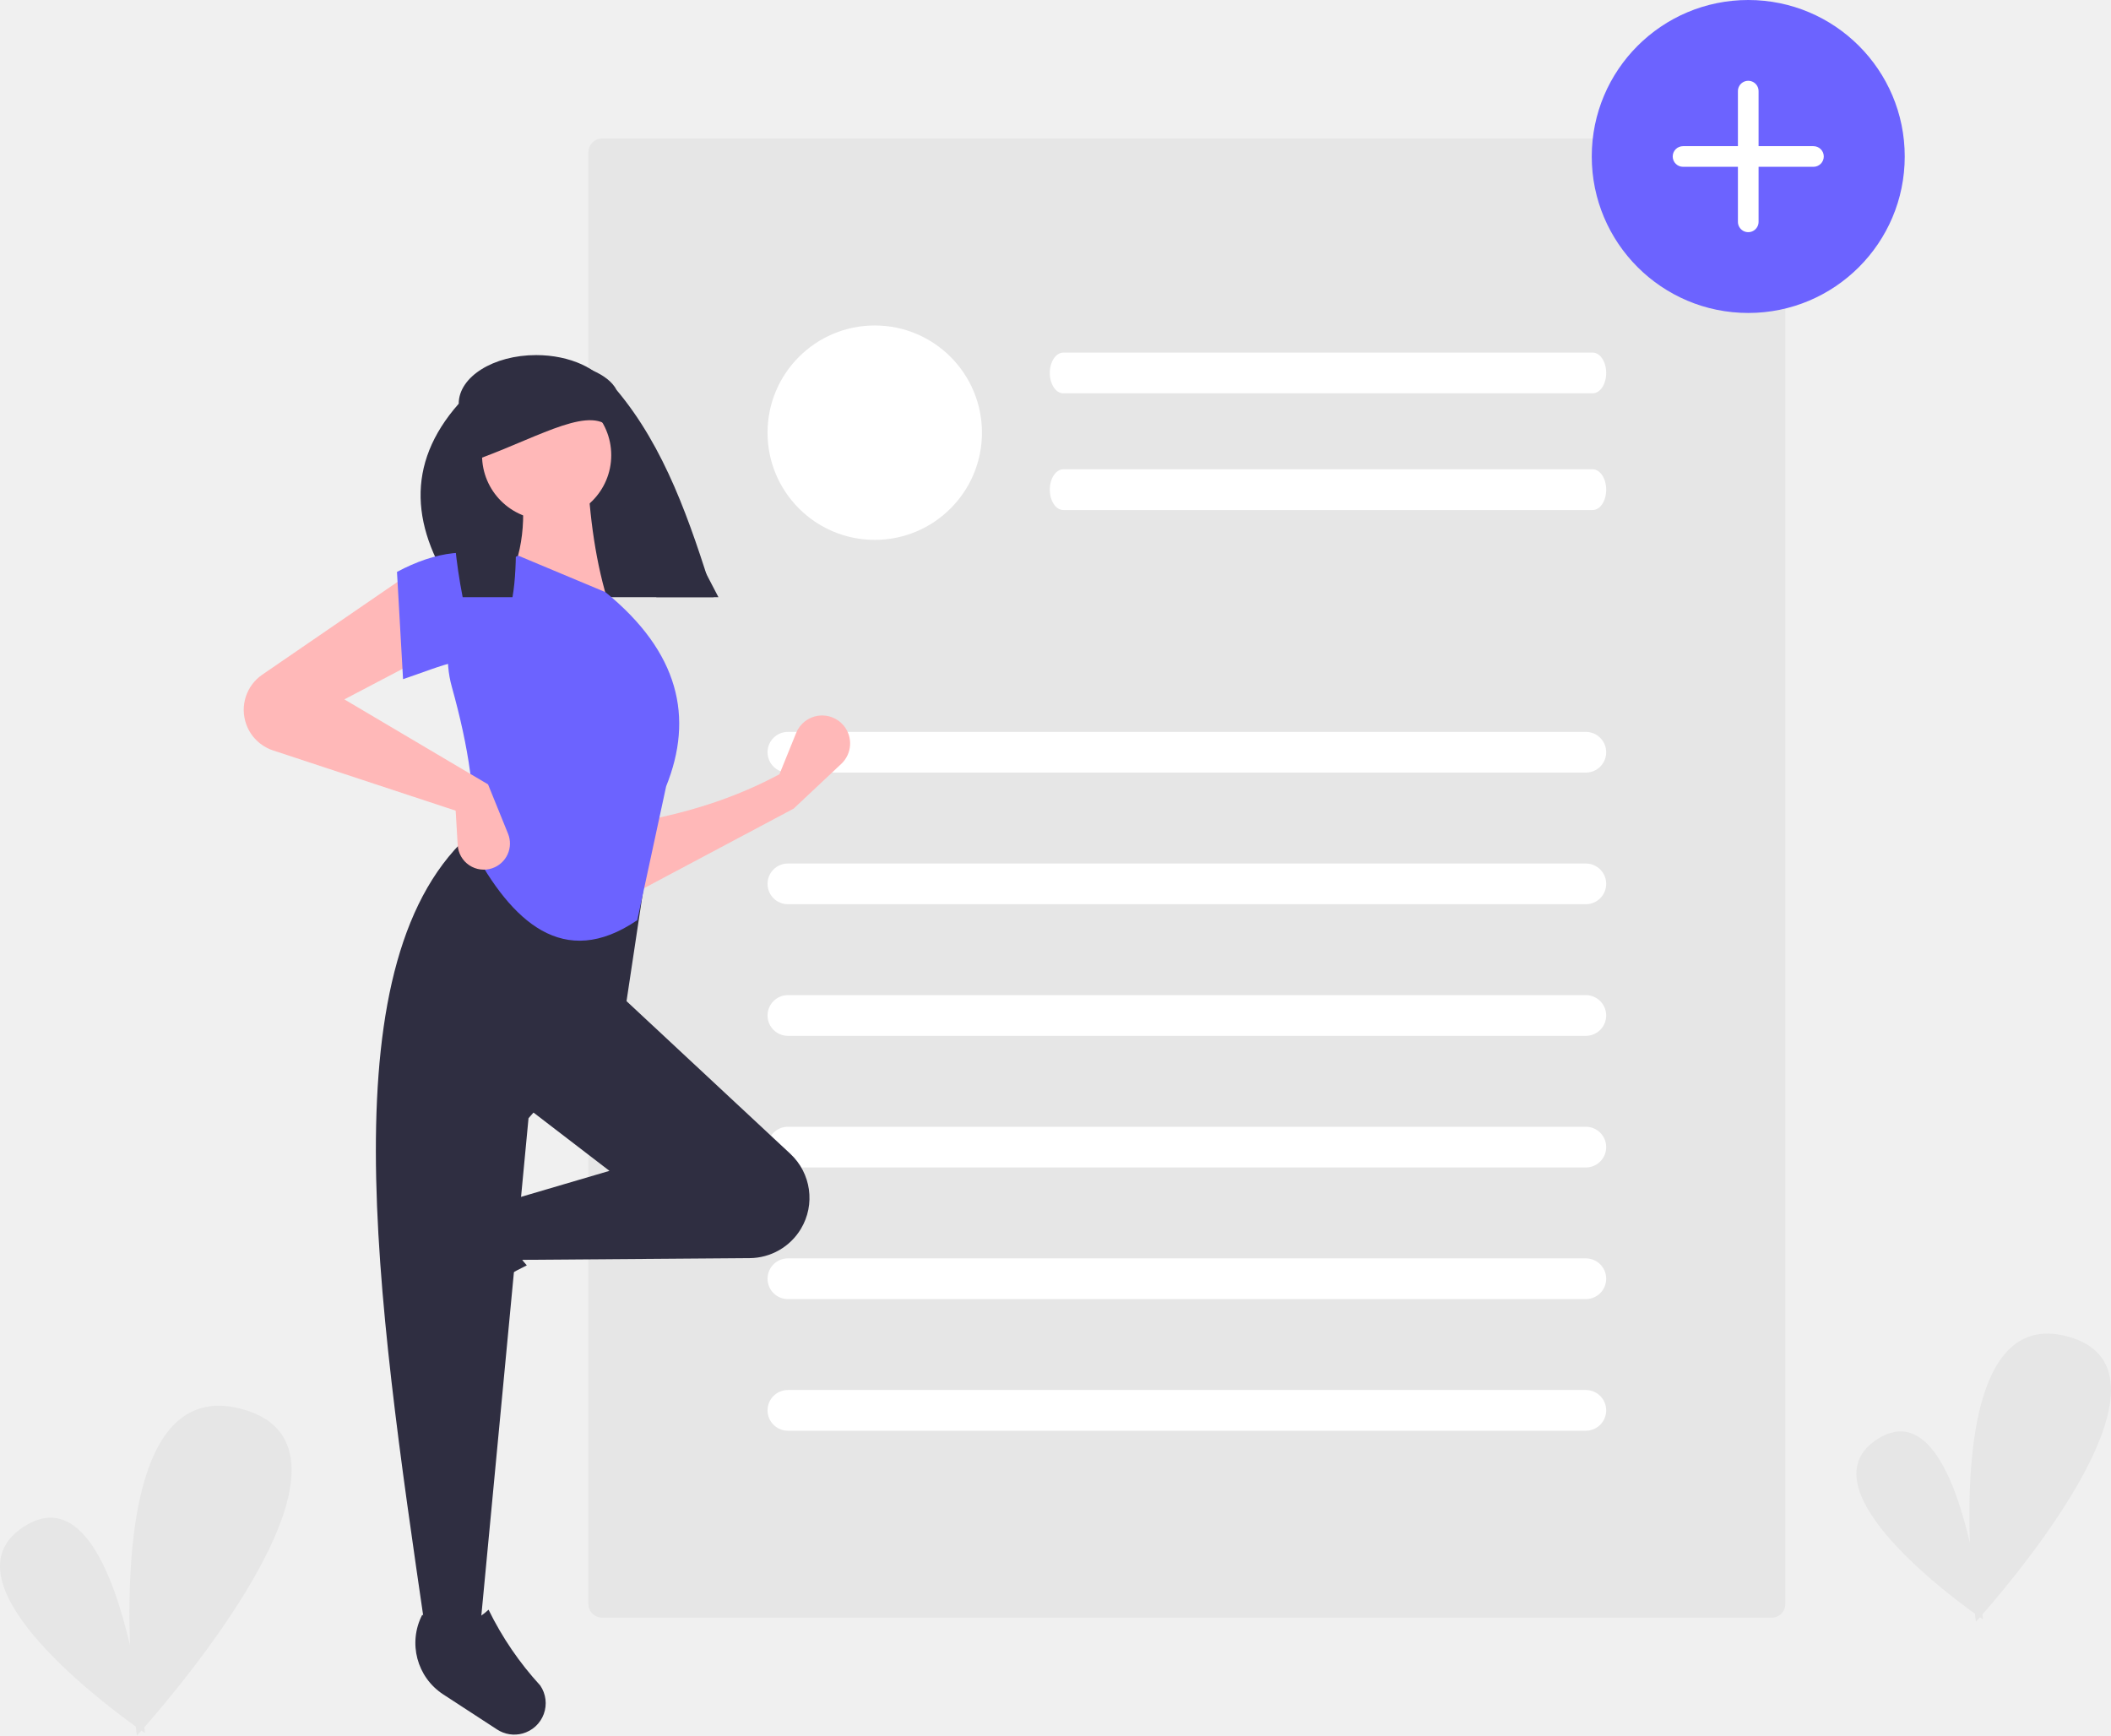
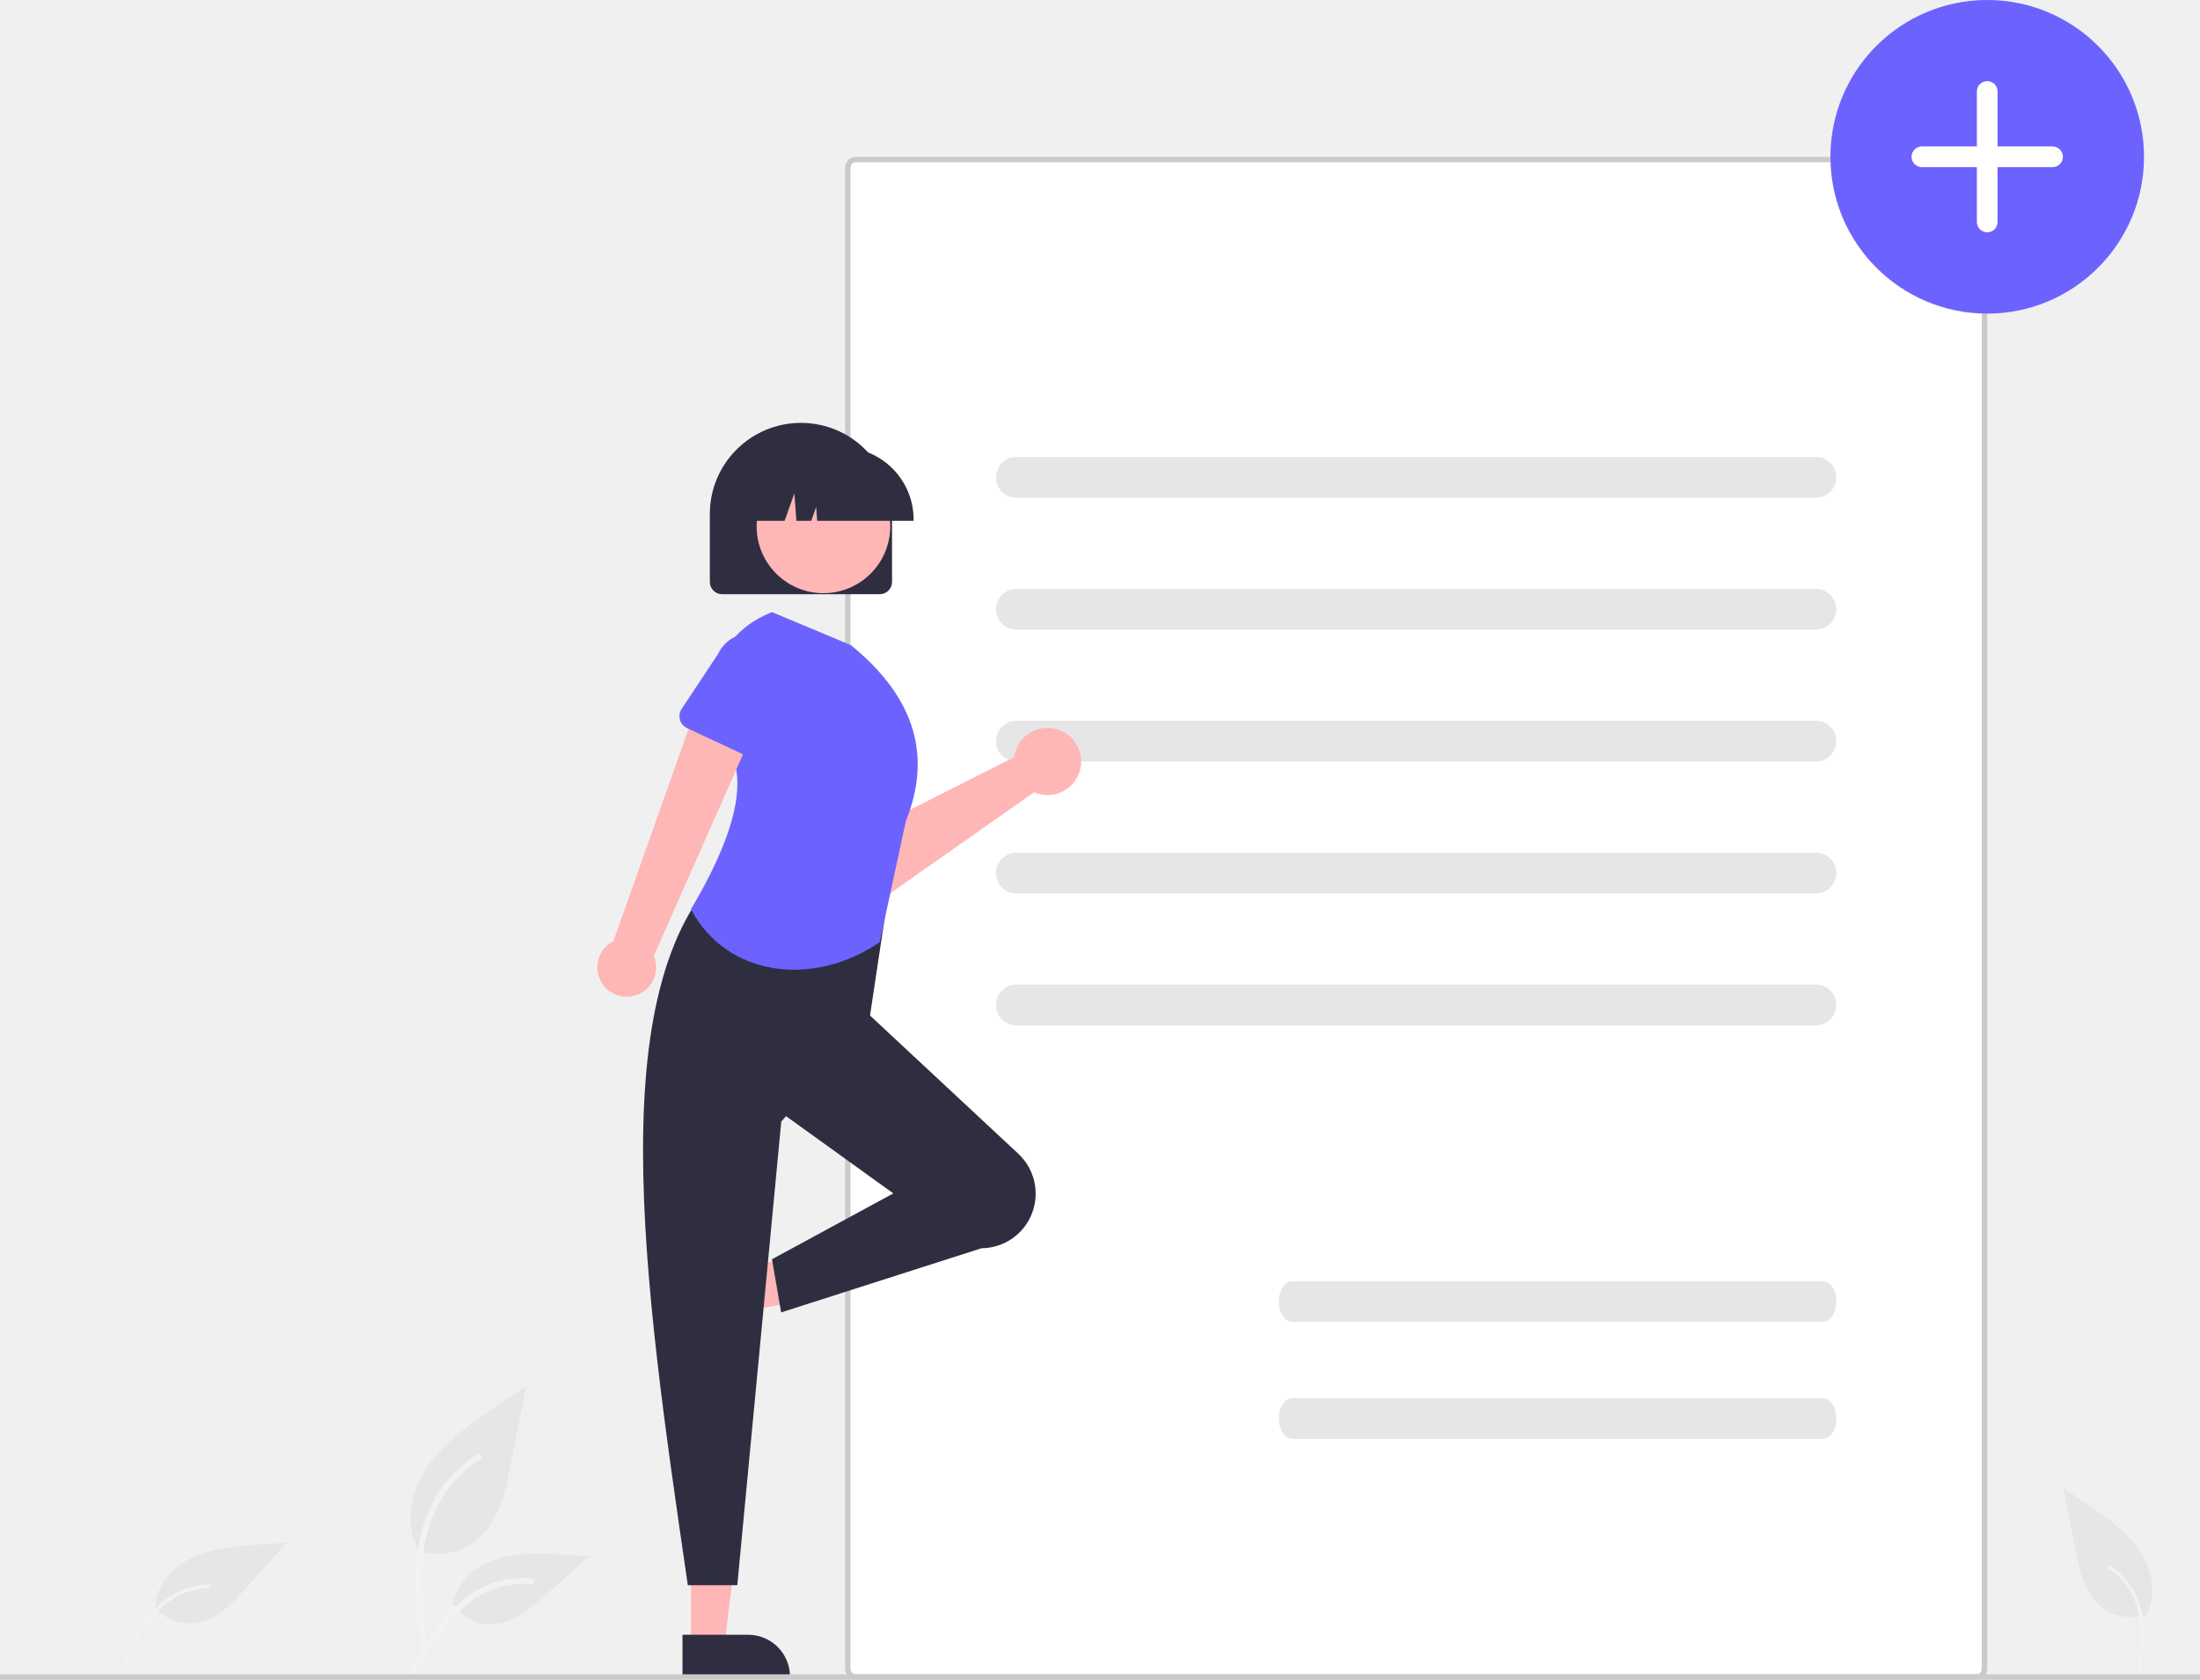
- <svg xmlns="http://www.w3.org/2000/svg" id="a6165653-2719-4fed-8ed9-8fe7d02b0919" data-name="Layer 1" width="777.805" height="639.552" viewBox="0 0 777.805 639.552">
-   <path d="M941.532,725.07c13.358-15.199,76.265-90.009,31.554-102.342-33.581-9.263-37.322,41.699-36.195,75.899-5.377-23.042-15.813-49.958-34.148-38.082-26.424,17.115,23.088,54.992,36.022,64.29.212,1.891.352,2.942.352,2.942s.53-.578,1.476-1.643c.739.517,1.15.795,1.15.795S941.675,726.258,941.532,725.07Z" transform="translate(-211.0973 -130.224)" fill="#e6e6e6" />
-   <path d="M264.281,766.677c15.3-17.408,87.349-103.092,36.14-117.217-38.461-10.609-42.746,47.76-41.456,86.93-6.159-26.39-18.111-57.219-39.111-43.617-30.264,19.603,26.444,62.984,41.257,73.634.243,2.166.404,3.369.404,3.369s.608-.663,1.691-1.882c.846.593,1.317.911,1.317.911S264.445,768.037,264.281,766.677Z" transform="translate(-211.0973 -130.224)" fill="#e6e6e6" />
-   <path d="M432.903,181.278a5.006,5.006,0,0,0-5,5v535a5.006,5.006,0,0,0,5,5H863.902a5.006,5.006,0,0,0,5-5v-535a5.006,5.006,0,0,0-5-5Z" transform="translate(-211.0973 -130.224)" fill="#e6e6e6" />
-   <path d="M795.403,414.903h-294a7.5,7.5,0,0,1,0-15h294a7.5,7.5,0,0,1,0,15Z" transform="translate(-211.0973 -130.224)" fill="#fff" />
-   <path d="M797.927,275.153H602.878c-2.748,0-4.976-3.358-4.976-7.5s2.228-7.5,4.976-7.5H797.927c2.748,0,4.976,3.358,4.976,7.5S800.675,275.153,797.927,275.153Z" transform="translate(-211.0973 -130.224)" fill="#fff" />
-   <path d="M797.927,318.153H602.878c-2.748,0-4.976-3.358-4.976-7.5s2.228-7.5,4.976-7.5H797.927c2.748,0,4.976,3.358,4.976,7.5S800.675,318.153,797.927,318.153Z" transform="translate(-211.0973 -130.224)" fill="#fff" />
-   <path d="M795.403,463.403h-294a7.5,7.5,0,0,1,0-15h294a7.5,7.5,0,0,1,0,15Z" transform="translate(-211.0973 -130.224)" fill="#fff" />
-   <path d="M795.403,511.903h-294a7.5,7.5,0,0,1,0-15h294a7.5,7.5,0,0,1,0,15Z" transform="translate(-211.0973 -130.224)" fill="#fff" />
-   <path d="M795.403,560.403h-294a7.5,7.5,0,0,1,0-15h294a7.5,7.5,0,0,1,0,15Z" transform="translate(-211.0973 -130.224)" fill="#fff" />
-   <path d="M795.403,608.903h-294a7.5,7.5,0,0,1,0-15h294a7.5,7.5,0,0,1,0,15Z" transform="translate(-211.0973 -130.224)" fill="#fff" />
-   <path d="M795.403,657.403h-294a7.5,7.5,0,0,1,0-15h294a7.5,7.5,0,0,1,0,15Z" transform="translate(-211.0973 -130.224)" fill="#fff" />
-   <circle cx="322.305" cy="159.429" r="39.5" fill="#fff" />
-   <path d="M594.265,414.903" transform="translate(-211.0973 -130.224)" fill="#fff" />
-   <path d="M503.507,428.188l-58.903,31.316-.746-26.096c19.226-3.209,37.517-8.797,54.429-17.895l6.16-15.22a10.318,10.318,0,0,1,17.536-2.678l0,0a10.318,10.318,0,0,1-.908,14.069Z" transform="translate(-211.0973 -130.224)" fill="#ffb8b8" />
-   <path d="M359.583,608.993v0a11.574,11.574,0,0,1,1.469-9.363L373.992,579.772a22.612,22.612,0,0,1,29.335-7.739h0c-5.438,9.256-4.68,17.377,1.878,24.434A117.631,117.631,0,0,0,377.269,615.511,11.574,11.574,0,0,1,359.583,608.993Z" transform="translate(-211.0973 -130.224)" fill="#2f2e41" />
-   <path d="M506.19,583.029l0,0a22.203,22.203,0,0,1-18.871,10.779l-85.96.651-3.728-21.623,38.026-11.184-32.061-24.605,35.044-41.008L502.289,555.363A22.203,22.203,0,0,1,506.19,583.029Z" transform="translate(-211.0973 -130.224)" fill="#2f2e41" />
-   <path d="M387.938,730.905H367.806C349.731,607.008,331.333,482.763,385.701,436.39l64.122,10.439-8.202,54.429-35.789,41.008Z" transform="translate(-211.0973 -130.224)" fill="#2f2e41" />
-   <path d="M403.634,768.972h0a11.574,11.574,0,0,1-9.363-1.469L374.413,754.565a22.612,22.612,0,0,1-7.741-29.335v0c9.257,5.437,17.377,4.679,24.434-1.88a117.63,117.63,0,0,0,19.047,27.935A11.574,11.574,0,0,1,403.634,768.972Z" transform="translate(-211.0973 -130.224)" fill="#2f2e41" />
-   <path d="M475.811,350.278H380.109c-17.674-25.003-19.748-48.913,0-71.294,0-9.896,12.783-17.919,28.551-17.919h0c12.352,0,23.303,4.985,27.139,12.354Z" transform="translate(-211.0973 -130.224)" fill="#2f2e41" />
-   <path d="M435.657,353.627l-37.28-8.947c6.192-12.674,6.702-26.776,3.728-41.754l25.351-.746C428.249,320.806,430.653,338.207,435.657,353.627Z" transform="translate(-211.0973 -130.224)" fill="#ffb8b8" />
-   <path d="M445.903,469.278c-27.139,18.493-46.314.633-60.947-26.923,2.033-16.862-1.259-37.041-7.357-58.966a40.138,40.138,0,0,1,24.506-48.401l0,0,32.061,13.421c27.224,22.19,32.582,46.227,22.368,71.578Z" transform="translate(-211.0973 -130.224)" fill="#6c63ff" />
-   <path d="M367.806,372.268l-29.824,15.658,52.938,31.316,7.366,18.17a9.637,9.637,0,0,1-5.789,12.731h0a9.637,9.637,0,0,1-12.762-8.544l-.745-12.663-67.284-22.204a15.733,15.733,0,0,1-9.873-9.611v0a15.733,15.733,0,0,1,5.903-18.303l54.105-37.118Z" transform="translate(-211.0973 -130.224)" fill="#ffb8b8" />
-   <path d="M397.631,375.25c-12.439-5.451-23.749.47-38.026,5.219l-2.237-39.517c14.176-7.556,27.692-9.593,40.263-3.728Z" transform="translate(-211.0973 -130.224)" fill="#6c63ff" />
-   <path d="M474.056,350.278H452.947c-13.138-24.236-12.541-67.056-40.777-57.512-18.141-10.767-7.732,31.484-12.243,57.512h-18.357c-4.988-25.43-5.057-50.913.811-71.635a9.655,9.655,0,0,1,3.512-7.059,19.952,19.952,0,0,1,2.945-2.238c6.487-4.087,10.843-6.414,20.32-6.414a57.204,57.204,0,0,1,15.688,2.157c.664.194,1.32.403,1.953.621.872.299,1.715.626,2.52.977,4.146,1.783,7.404,4.196,8.947,7.216C456.131,295.208,465.25,322.089,474.056,350.278Z" transform="translate(-211.0973 -130.224)" fill="#2f2e41" />
-   <circle cx="201.413" cy="167.729" r="23.802" fill="#ffb8b8" />
-   <path d="M436.652,288.772c-7.161-9.76-25.835,1.883-48.284,10.201V275.851c18.467-8.13,29.236-10.475,41.484-2.04Z" transform="translate(-211.0973 -130.224)" fill="#2f2e41" />
-   <circle cx="644.147" cy="57.659" r="57.659" fill="#6c63ff" />
-   <path d="M831.22,184.078a3.805,3.805,0,1,0,0,7.61h20.22v20.219a3.805,3.805,0,1,0,7.609,0V191.688h20.22a3.805,3.805,0,0,0,0-7.61H859.049V163.858a3.805,3.805,0,1,0-7.609,0v20.22Z" transform="translate(-211.0973 -130.224)" fill="#fff" />
+ <svg xmlns="http://www.w3.org/2000/svg" id="af731368-2552-4ee0-85dc-b3cc1c0ae7e0" data-name="Layer 1" width="809" height="617.658" viewBox="0 0 809 617.658">
+   <rect x="310.755" y="57.658" width="420" height="560" rx="4" fill="#fff" />
+   <path d="M922.255,758.829h-412a4.005,4.005,0,0,1-4-4v-552a4.005,4.005,0,0,1,4-4h412a4.005,4.005,0,0,1,4,4v552A4.005,4.005,0,0,1,922.255,758.829Zm-412-558a2.002,2.002,0,0,0-2,2v552a2.002,2.002,0,0,0,2,2h412a2.002,2.002,0,0,0,2-2v-552a2.002,2.002,0,0,0-2-2Z" transform="translate(-195.5 -141.171)" fill="#cacaca" />
+   <path id="a6f80ec2-9665-4b0d-9b96-9f178d319553" data-name="Path 2621" d="M863.252,324.201h-294a7.5,7.5,0,0,1,0-15h294a7.5,7.5,0,1,1,0,15Z" transform="translate(-195.5 -141.171)" fill="#e6e6e6" />
+   <path id="af435bc5-0b88-4d77-bfed-030ae9fdf7f6" data-name="Path 2624" d="M863.252,372.701h-294a7.5,7.5,0,0,1,0-15h294a7.5,7.5,0,1,1,0,15Z" transform="translate(-195.5 -141.171)" fill="#e6e6e6" />
+   <path id="e557133a-77b8-499f-bd16-c334895c1269" data-name="Path 2625" d="M863.252,421.201h-294a7.5,7.5,0,0,1,0-15h294a7.5,7.5,0,1,1,0,15Z" transform="translate(-195.5 -141.171)" fill="#e6e6e6" />
+   <path id="ec19a4b8-f44f-4645-b4d7-76344dff0125" data-name="Path 2626" d="M863.252,469.701h-294a7.5,7.5,0,0,1,0-15h294a7.5,7.5,0,0,1,0,15Z" transform="translate(-195.5 -141.171)" fill="#e6e6e6" />
+   <path id="e86d23b2-1618-4af8-9c24-b5d1e0a773ab" data-name="Path 2627" d="M863.252,518.201h-294a7.5,7.5,0,0,1,0-15h294a7.5,7.5,0,1,1,0,15Z" transform="translate(-195.5 -141.171)" fill="#e6e6e6" />
+   <path d="M568.851,417.676a12.389,12.389,0,0,0-.389,1.912l-52.111,26.302-11.876-7.75L490.437,454.534l19.691,15.762a9.416,9.416,0,0,0,11.295.356l54.352-38.159a12.355,12.355,0,1,0-6.924-14.818Z" transform="translate(-195.5 -141.171)" fill="#ffb6b6" />
+   <path d="M514.643,446.883l-17.275,20.425a5.297,5.297,0,0,1-8.02.079l-17.62-20.021a14.71,14.71,0,0,1,19.064-22.407l22.597,14.001a5.297,5.297,0,0,1,1.253,7.922Z" transform="translate(-195.5 -141.171)" fill="#6c63ff" />
+   <polygon points="254.098 605.118 266.358 605.118 272.19 557.83 254.096 557.83 254.098 605.118" fill="#ffb6b6" />
+   <path d="M446.47,742.286l24.144-.001h.001A15.387,15.387,0,0,1,486.002,757.672v.5l-39.531.001Z" transform="translate(-195.5 -141.171)" fill="#2f2e41" />
+   <polygon points="251.336 473.432 254.822 485.185 301.817 477.332 296.671 459.985 251.336 473.432" fill="#ffb6b6" />
+   <path d="M449.784,610.466l6.866,23.147 0.0.001a15.387,15.387,0,0,1-10.376,19.126l-.479.142-11.241-37.899Z" transform="translate(-195.5 -141.171)" fill="#2f2e41" />
+   <path id="b5225405-dc09-4398-8f75-a858b019bf8f" data-name="Path 2622" d="M865.776,627.258H670.727c-2.748,0-4.976-3.358-4.976-7.5s2.228-7.5,4.976-7.5H865.776c2.748,0,4.976,3.358,4.976,7.5S868.524,627.258,865.776,627.258Z" transform="translate(-195.5 -141.171)" fill="#e6e6e6" />
+   <path id="a2f1c4f7-b8f3-4baf-98d5-81fcbaba2af5" data-name="Path 2623" d="M865.776,670.258H670.727c-2.748,0-4.976-3.358-4.976-7.5s2.228-7.5,4.976-7.5H865.776c2.748,0,4.976,3.358,4.976,7.5S868.524,670.258,865.776,670.258Z" transform="translate(-195.5 -141.171)" fill="#e6e6e6" />
+   <circle id="e62fa462-3819-44fb-9424-9fc2fe7133de" data-name="Ellipse 512" cx="730.755" cy="57.659" r="57.659" fill="#6c63ff" />
+   <path id="b20583ce-2285-4a88-ae2b-42b53348cdcc" data-name="Path 2642" d="M902.231,195.024a3.805,3.805,0,0,0,0,7.61h20.22v20.219a3.805,3.805,0,0,0,7.609,0V202.634h20.22a3.805,3.805,0,1,0,0-7.61H930.06v-20.22a3.804,3.804,0,0,0-7.609,0v20.22Z" transform="translate(-195.5 -141.171)" fill="#fff" />
+   <path id="a69a945f-f2e5-47e0-ba72-38a008e8891a" data-name="Path 2632" d="M573.49,590.42h0a20.065,20.065,0,0,1-17.054,9.741L482.752,623.75l-3.369-19.541L524,580l-43.227-31.133,31.67-37.06,57.522,53.613a20.066,20.066,0,0,1,3.525,25Z" transform="translate(-195.5 -141.171)" fill="#2f2e41" />
+   <path id="e980cf0f-d800-4ee3-940e-45939556ba77" data-name="Path 2633" d="M466.622,724.059H448.429c-16.335-111.969-32.962-224.25,16.172-266.16l57.949,9.434-7.412,49.189-32.343,37.06Z" transform="translate(-195.5 -141.171)" fill="#2f2e41" />
+   <path id="eba62579-0c8c-463a-8046-e804be002a11" data-name="Path 2637" d="M519.007,487.62c-24.526,16.713-56.208,12.783-69.432-12.12,19-32,23-55,7.705-65.5a36.273,36.273,0,0,1,22.145-43.742h0l28.974,12.129c24.6,20.054,29.445,41.776,20.215,64.687Z" transform="translate(-195.5 -141.171)" fill="#6c63ff" />
+   <rect id="e895ce6e-6fd8-41df-ae63-d595344ec23b" data-name="Rectangle 53" y="615.658" width="809" height="2" fill="#cacaca" />
+   <path id="e192092a-ee6f-4331-8843-6655178f0707" data-name="Path 438" d="M348.841,711.227a22.963,22.963,0,0,0,22.175-3.906c7.767-6.519,10.2-17.259,12.183-27.2l5.86-29.414-12.268,8.445c-8.823,6.076-17.846,12.346-23.955,21.146s-8.776,20.813-3.867,30.335" transform="translate(-195.5 -141.171)" fill="#e6e6e6" />
+   <path id="a858933f-d134-4d1f-a5b1-d2ecd5f2e072" data-name="Path 439" d="M350.736,748.884c-1.548-11.251-3.133-22.645-2.048-34.018.962-10.1,4.043-19.963,10.316-28.051a46.663,46.663,0,0,1,11.972-10.849c1.2-.756,2.3,1.142,1.107,1.894a44.362,44.362,0,0,0-17.547,21.172c-3.82,9.717-4.434,20.309-3.775,30.632.4,6.242,1.242,12.444,2.092,18.637a1.136,1.136,0,0,1-.766,1.349,1.1,1.1,0,0,1-1.349-.766Z" transform="translate(-195.5 -141.171)" fill="#f2f2f2" />
+   <path id="f4641f1e-7695-45f0-a79a-94f4839885fa" data-name="Path 440" d="M252.323,732.078a17.076,17.076,0,0,0,15.695,5.834c7.434-1.261,13.036-7.235,18.047-12.869l14.825-16.665-11.049.805c-7.945.579-16.092,1.208-23.321,4.556s-13.458,10.051-13.89,18.006" transform="translate(-195.5 -141.171)" fill="#e6e6e6" />
+   <path id="e7fd6c30-5753-49ca-a2fc-43310e28e2be" data-name="Path 441" d="M239.603,755.318c2.605-6.27,5.232-12.628,9.229-18.165a31.987,31.987,0,0,1,13.8-11.349,27.901,27.901,0,0,1,9.455-1.975c.846-.028.841,1.284,0,1.312a26.523,26.523,0,0,0-15.453,5.614c-4.909,3.857-8.428,9.134-11.21,14.657-1.682,3.34-3.122,6.794-4.556,10.245a.679.679,0,0,1-.8.464A.66.66,0,0,1,239.603,755.318Z" transform="translate(-195.5 -141.171)" fill="#f2f2f2" />
+   <path id="b52aaf37-3203-4cbf-9b60-86692d62068e" data-name="Path 442" d="M361.851,730.832a16.9,16.9,0,0,0,14.729,7.6c7.456-.354,13.672-5.558,19.267-10.5l16.55-14.612-10.953-.524c-7.877-.377-15.957-.729-23.46,1.7s-14.422,8.275-15.794,16.041" transform="translate(-195.5 -141.171)" fill="#e6e6e6" />
+   <path id="beff4645-a309-4245-bc03-2fdcf4e7d6c8" data-name="Path 443" d="M346.37,755.352c7.434-13.155,16.058-27.775,31.466-32.448a35.115,35.115,0,0,1,13.235-1.367c1.405.121,1.054,2.287-.348,2.166a32.621,32.621,0,0,0-21.121,5.588c-5.955,4.054-10.592,9.689-14.517,15.666-2.4,3.661-4.557,7.477-6.711,11.288C347.686,757.463,345.674,756.584,346.37,755.352Z" transform="translate(-195.5 -141.171)" fill="#f2f2f2" />
+   <path id="a434c3a5-879f-494a-805a-60016a50852d" data-name="Path 461" d="M985.122,734.85a17.721,17.721,0,0,1-17.112-3.014c-5.994-5.031-7.873-13.319-9.4-20.993l-4.523-22.7,9.469,6.52c6.809,4.689,13.772,9.527,18.486,16.318s6.773,16.062,2.985,23.41" transform="translate(-195.5 -141.171)" fill="#e6e6e6" />
+   <path id="eeef24b5-3622-48e4-8c10-5591845ab2d9" data-name="Path 462" d="M982.508,756.396c.833-6.067,1.689-12.212,1.105-18.343a28.849,28.849,0,0,0-5.563-15.126,25.162,25.162,0,0,0-6.456-5.85c-.646-.407-1.24.616-.6,1.021a23.921,23.921,0,0,1,9.462,11.417c2.06,5.24,2.391,10.951,2.036,16.517-.215,3.366-.67,6.71-1.128,10.049a.613.613,0,0,0,.413.727.6.6,0,0,0,.728-.413Z" transform="translate(-195.5 -141.171)" fill="#f2f2f2" />
+   <path d="M428.47,507.367a10.743,10.743,0,0,0,7.445-14.694l39.602-89.472-22.655-5.706-31.804,89.742a10.801,10.801,0,0,0,7.412,20.13Z" transform="translate(-195.5 -141.171)" fill="#ffb6b6" />
+   <path d="M470.156,419.202l-22.033-10.314a4.817,4.817,0,0,1-1.974-7.022l13.39-20.223a13.377,13.377,0,0,1,24.198,11.413l-6.924,23.163a4.817,4.817,0,0,1-6.657,2.982Z" transform="translate(-195.5 -141.171)" fill="#6c63ff" />
+   <path d="M519.029,359.67h-58a4.505,4.505,0,0,1-4.5-4.5v-25a33.5,33.5,0,0,1,67,0v25A4.505,4.505,0,0,1,519.029,359.67Z" transform="translate(-195.5 -141.171)" fill="#2f2e41" />
+   <circle cx="302.797" cy="193.558" r="24.561" fill="#ffb6b6" />
+   <path d="M531.455,332.67H495.989l-.364-5.092-1.818,5.092h-5.461l-.721-10.092-3.604,10.092H473.455v-.5a26.53,26.53,0,0,1,26.5-26.5h5a26.53,26.53,0,0,1,26.5,26.5Z" transform="translate(-195.5 -141.171)" fill="#2f2e41" />
</svg>
